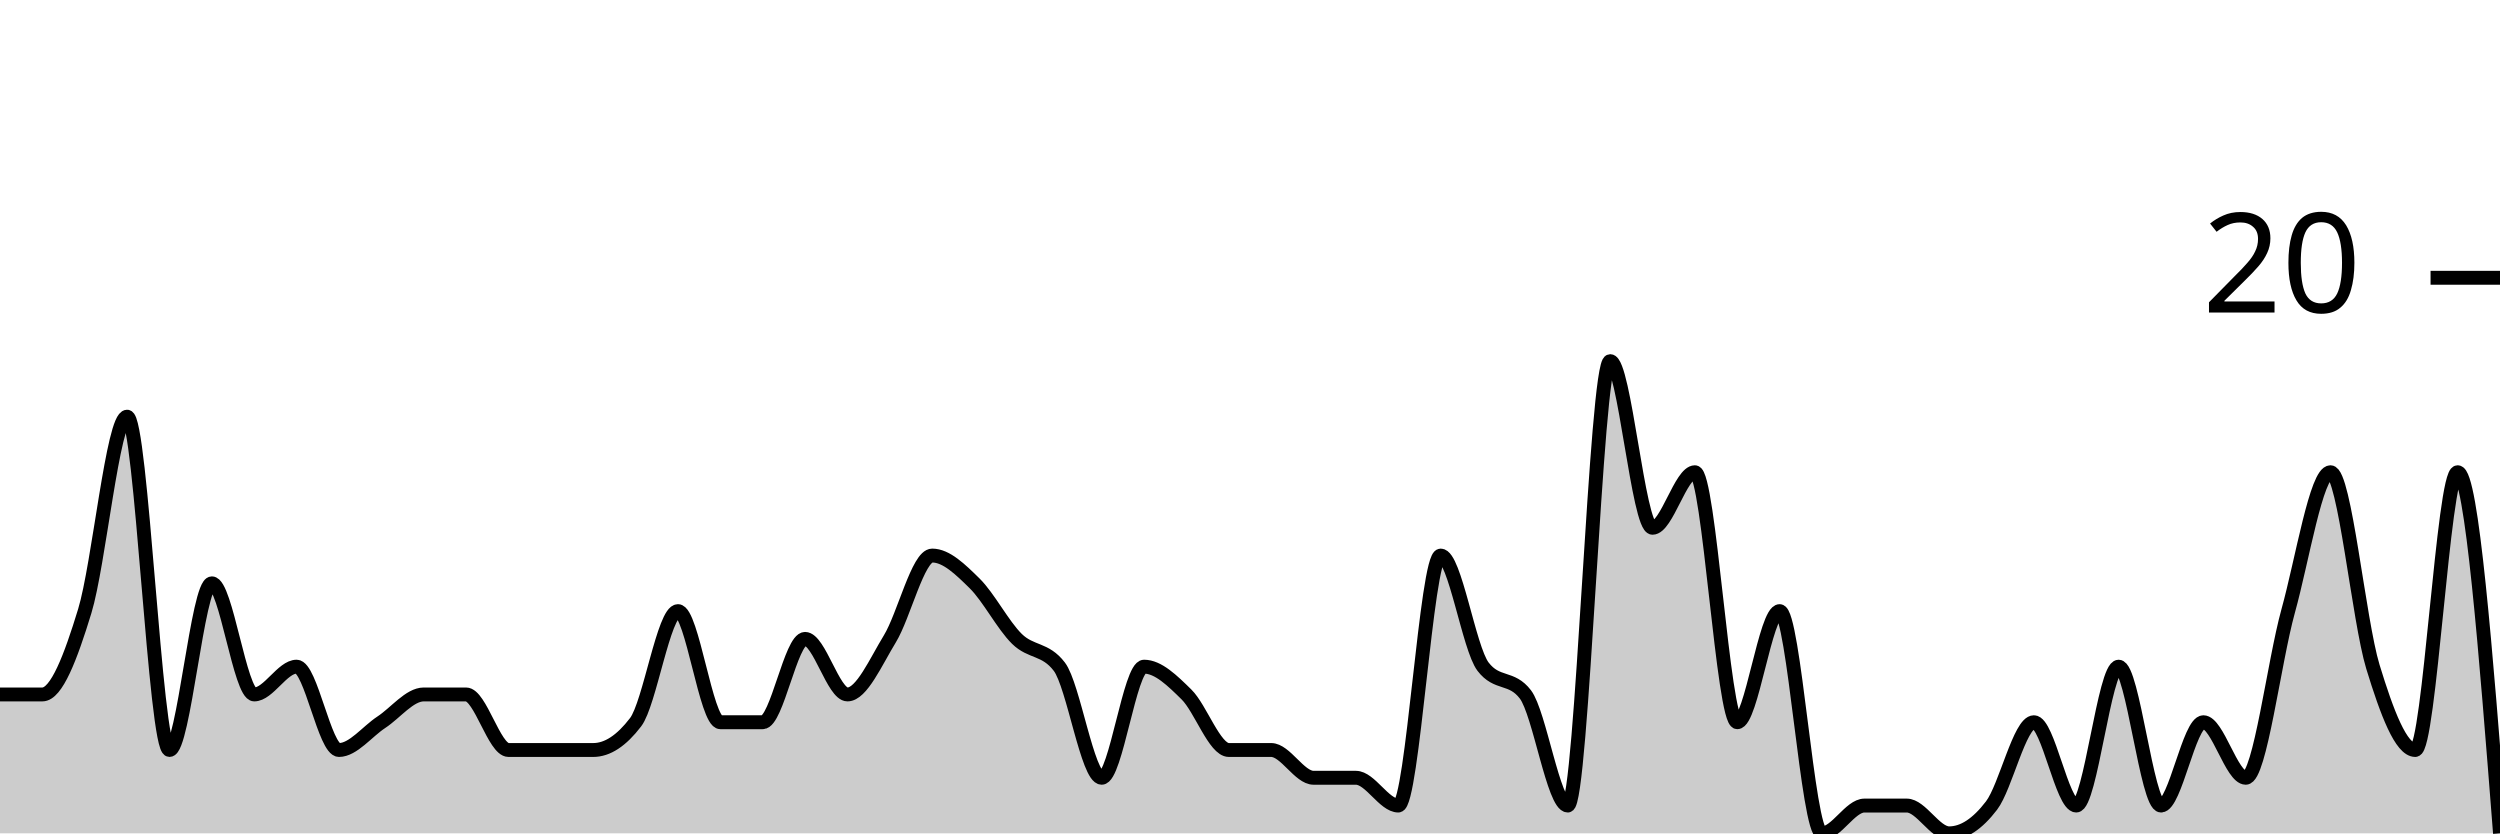
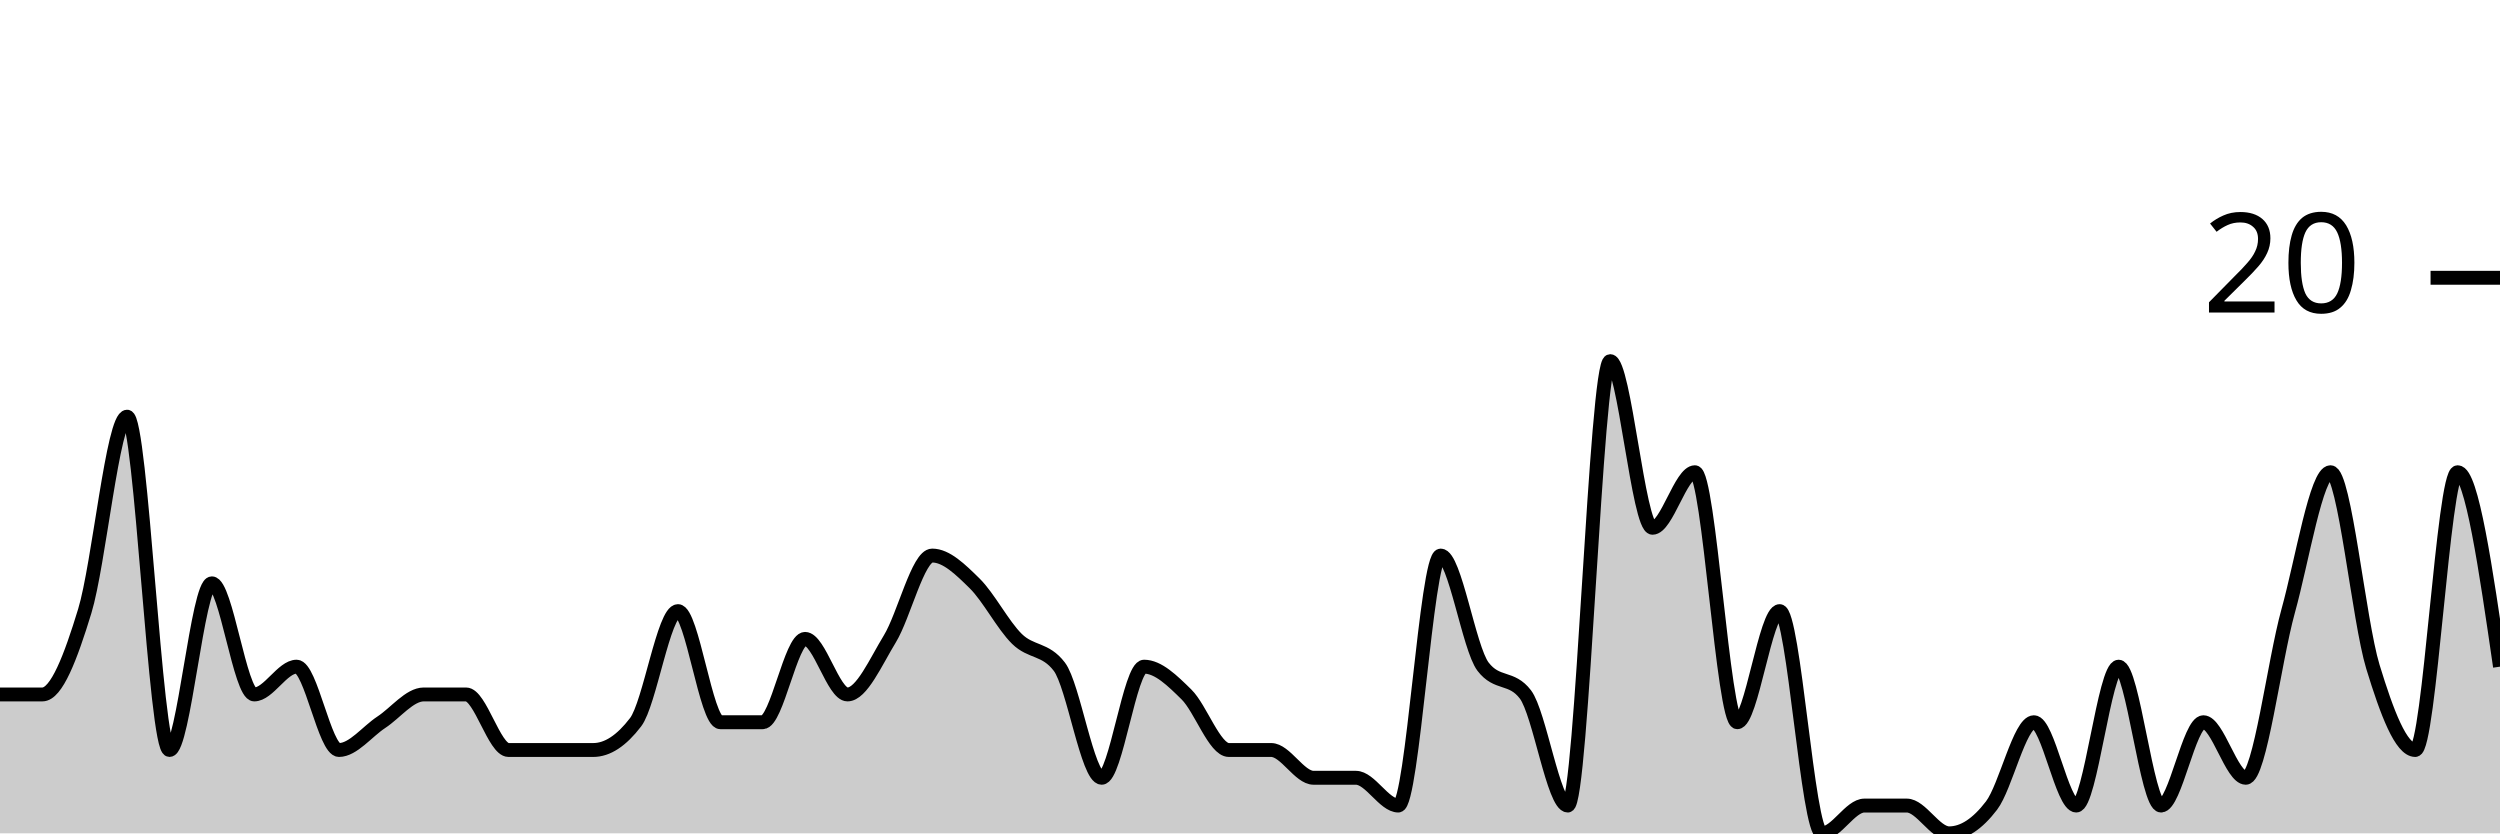
<svg xmlns="http://www.w3.org/2000/svg" viewBox="0 0 180 60">
  <g transform="translate(0,20)">
-     <path class="area" fill="rgba(0, 0, 0, 0.2)" d="M0,30C1.017,30,2.034,30,3.051,30C4.068,30,5.085,27.333,6.102,24C7.119,20.667,8.136,10,9.153,10C10.169,10,11.186,34,12.203,34C13.22,34,14.237,22,15.254,22C16.271,22,17.288,30,18.305,30C19.322,30,20.339,28,21.356,28C22.373,28,23.39,34,24.407,34C25.424,34,26.441,32.667,27.458,32C28.475,31.333,29.492,30,30.508,30C31.525,30,32.542,30,33.559,30C34.576,30,35.593,34,36.61,34C37.627,34,38.644,34,39.661,34C40.678,34,41.695,34,42.712,34C43.729,34,44.746,33.333,45.763,32C46.78,30.667,47.797,24,48.814,24C49.831,24,50.847,32,51.864,32C52.881,32,53.898,32,54.915,32C55.932,32,56.949,26,57.966,26C58.983,26,60,30,61.017,30C62.034,30,63.051,27.667,64.068,26C65.085,24.333,66.102,20,67.119,20C68.136,20,69.153,21,70.169,22C71.186,23,72.203,25,73.22,26C74.237,27,75.254,26.667,76.271,28C77.288,29.333,78.305,36,79.322,36C80.339,36,81.356,28,82.373,28C83.39,28,84.407,29,85.424,30C86.441,31,87.458,34,88.475,34C89.492,34,90.508,34,91.525,34C92.542,34,93.559,36,94.576,36C95.593,36,96.61,36,97.627,36C98.644,36,99.661,38,100.678,38C101.695,38,102.712,20,103.729,20C104.746,20,105.763,26.667,106.78,28C107.797,29.333,108.814,28.667,109.831,30C110.847,31.333,111.864,38,112.881,38C113.898,38,114.915,6,115.932,6C116.949,6,117.966,18,118.983,18C120,18,121.017,14,122.034,14C123.051,14,124.068,32,125.085,32C126.102,32,127.119,24,128.136,24C129.153,24,130.169,40,131.186,40C132.203,40,133.22,38,134.237,38C135.254,38,136.271,38,137.288,38C138.305,38,139.322,40,140.339,40C141.356,40,142.373,39.333,143.39,38C144.407,36.667,145.424,32,146.441,32C147.458,32,148.475,38,149.492,38C150.508,38,151.525,28,152.542,28C153.559,28,154.576,38,155.593,38C156.61,38,157.627,32,158.644,32C159.661,32,160.678,36,161.695,36C162.712,36,163.729,27.667,164.746,24C165.763,20.333,166.78,14,167.797,14C168.814,14,169.831,24.667,170.847,28C171.864,31.333,172.881,34,173.898,34C174.915,34,175.932,14,176.949,14C177.966,14,178.983,27,180,40L180,40C178.983,40,177.966,40,176.949,40C175.932,40,174.915,40,173.898,40C172.881,40,171.864,40,170.847,40C169.831,40,168.814,40,167.797,40C166.78,40,165.763,40,164.746,40C163.729,40,162.712,40,161.695,40C160.678,40,159.661,40,158.644,40C157.627,40,156.61,40,155.593,40C154.576,40,153.559,40,152.542,40C151.525,40,150.508,40,149.492,40C148.475,40,147.458,40,146.441,40C145.424,40,144.407,40,143.39,40C142.373,40,141.356,40,140.339,40C139.322,40,138.305,40,137.288,40C136.271,40,135.254,40,134.237,40C133.22,40,132.203,40,131.186,40C130.169,40,129.153,40,128.136,40C127.119,40,126.102,40,125.085,40C124.068,40,123.051,40,122.034,40C121.017,40,120,40,118.983,40C117.966,40,116.949,40,115.932,40C114.915,40,113.898,40,112.881,40C111.864,40,110.847,40,109.831,40C108.814,40,107.797,40,106.78,40C105.763,40,104.746,40,103.729,40C102.712,40,101.695,40,100.678,40C99.661,40,98.644,40,97.627,40C96.61,40,95.593,40,94.576,40C93.559,40,92.542,40,91.525,40C90.508,40,89.492,40,88.475,40C87.458,40,86.441,40,85.424,40C84.407,40,83.39,40,82.373,40C81.356,40,80.339,40,79.322,40C78.305,40,77.288,40,76.271,40C75.254,40,74.237,40,73.22,40C72.203,40,71.186,40,70.169,40C69.153,40,68.136,40,67.119,40C66.102,40,65.085,40,64.068,40C63.051,40,62.034,40,61.017,40C60,40,58.983,40,57.966,40C56.949,40,55.932,40,54.915,40C53.898,40,52.881,40,51.864,40C50.847,40,49.831,40,48.814,40C47.797,40,46.78,40,45.763,40C44.746,40,43.729,40,42.712,40C41.695,40,40.678,40,39.661,40C38.644,40,37.627,40,36.61,40C35.593,40,34.576,40,33.559,40C32.542,40,31.525,40,30.508,40C29.492,40,28.475,40,27.458,40C26.441,40,25.424,40,24.407,40C23.39,40,22.373,40,21.356,40C20.339,40,19.322,40,18.305,40C17.288,40,16.271,40,15.254,40C14.237,40,13.22,40,12.203,40C11.186,40,10.169,40,9.153,40C8.136,40,7.119,40,6.102,40C5.085,40,4.068,40,3.051,40C2.034,40,1.017,40,0,40Z" />
-     <path class="line" stroke="black" fill="none" d="M0,30C1.017,30,2.034,30,3.051,30C4.068,30,5.085,27.333,6.102,24C7.119,20.667,8.136,10,9.153,10C10.169,10,11.186,34,12.203,34C13.22,34,14.237,22,15.254,22C16.271,22,17.288,30,18.305,30C19.322,30,20.339,28,21.356,28C22.373,28,23.39,34,24.407,34C25.424,34,26.441,32.667,27.458,32C28.475,31.333,29.492,30,30.508,30C31.525,30,32.542,30,33.559,30C34.576,30,35.593,34,36.61,34C37.627,34,38.644,34,39.661,34C40.678,34,41.695,34,42.712,34C43.729,34,44.746,33.333,45.763,32C46.78,30.667,47.797,24,48.814,24C49.831,24,50.847,32,51.864,32C52.881,32,53.898,32,54.915,32C55.932,32,56.949,26,57.966,26C58.983,26,60,30,61.017,30C62.034,30,63.051,27.667,64.068,26C65.085,24.333,66.102,20,67.119,20C68.136,20,69.153,21,70.169,22C71.186,23,72.203,25,73.22,26C74.237,27,75.254,26.667,76.271,28C77.288,29.333,78.305,36,79.322,36C80.339,36,81.356,28,82.373,28C83.39,28,84.407,29,85.424,30C86.441,31,87.458,34,88.475,34C89.492,34,90.508,34,91.525,34C92.542,34,93.559,36,94.576,36C95.593,36,96.61,36,97.627,36C98.644,36,99.661,38,100.678,38C101.695,38,102.712,20,103.729,20C104.746,20,105.763,26.667,106.78,28C107.797,29.333,108.814,28.667,109.831,30C110.847,31.333,111.864,38,112.881,38C113.898,38,114.915,6,115.932,6C116.949,6,117.966,18,118.983,18C120,18,121.017,14,122.034,14C123.051,14,124.068,32,125.085,32C126.102,32,127.119,24,128.136,24C129.153,24,130.169,40,131.186,40C132.203,40,133.22,38,134.237,38C135.254,38,136.271,38,137.288,38C138.305,38,139.322,40,140.339,40C141.356,40,142.373,39.333,143.39,38C144.407,36.667,145.424,32,146.441,32C147.458,32,148.475,38,149.492,38C150.508,38,151.525,28,152.542,28C153.559,28,154.576,38,155.593,38C156.61,38,157.627,32,158.644,32C159.661,32,160.678,36,161.695,36C162.712,36,163.729,27.667,164.746,24C165.763,20.333,166.78,14,167.797,14C168.814,14,169.831,24.667,170.847,28C171.864,31.333,172.881,34,173.898,34C174.915,34,175.932,14,176.949,14C177.966,14,178.983,27,180,40" />
+     <path class="area" fill="rgba(0, 0, 0, 0.2)" d="M0,30C1.017,30,2.034,30,3.051,30C4.068,30,5.085,27.333,6.102,24C7.119,20.667,8.136,10,9.153,10C10.169,10,11.186,34,12.203,34C13.22,34,14.237,22,15.254,22C16.271,22,17.288,30,18.305,30C19.322,30,20.339,28,21.356,28C22.373,28,23.39,34,24.407,34C25.424,34,26.441,32.667,27.458,32C28.475,31.333,29.492,30,30.508,30C31.525,30,32.542,30,33.559,30C34.576,30,35.593,34,36.61,34C37.627,34,38.644,34,39.661,34C40.678,34,41.695,34,42.712,34C43.729,34,44.746,33.333,45.763,32C46.78,30.667,47.797,24,48.814,24C49.831,24,50.847,32,51.864,32C52.881,32,53.898,32,54.915,32C55.932,32,56.949,26,57.966,26C58.983,26,60,30,61.017,30C62.034,30,63.051,27.667,64.068,26C65.085,24.333,66.102,20,67.119,20C68.136,20,69.153,21,70.169,22C71.186,23,72.203,25,73.22,26C74.237,27,75.254,26.667,76.271,28C77.288,29.333,78.305,36,79.322,36C80.339,36,81.356,28,82.373,28C83.39,28,84.407,29,85.424,30C86.441,31,87.458,34,88.475,34C89.492,34,90.508,34,91.525,34C92.542,34,93.559,36,94.576,36C95.593,36,96.61,36,97.627,36C98.644,36,99.661,38,100.678,38C101.695,38,102.712,20,103.729,20C104.746,20,105.763,26.667,106.78,28C107.797,29.333,108.814,28.667,109.831,30C110.847,31.333,111.864,38,112.881,38C113.898,38,114.915,6,115.932,6C116.949,6,117.966,18,118.983,18C120,18,121.017,14,122.034,14C123.051,14,124.068,32,125.085,32C126.102,32,127.119,24,128.136,24C129.153,24,130.169,40,131.186,40C132.203,40,133.22,38,134.237,38C135.254,38,136.271,38,137.288,38C138.305,38,139.322,40,140.339,40C141.356,40,142.373,39.333,143.39,38C144.407,36.667,145.424,32,146.441,32C147.458,32,148.475,38,149.492,38C150.508,38,151.525,28,152.542,28C153.559,28,154.576,38,155.593,38C156.61,38,157.627,32,158.644,32C159.661,32,160.678,36,161.695,36C162.712,36,163.729,27.667,164.746,24C165.763,20.333,166.78,14,167.797,14C168.814,14,169.831,24.667,170.847,28C171.864,31.333,172.881,34,173.898,34C174.915,34,175.932,14,176.949,14C177.966,14,178.983,21,180,28L180,40C178.983,40,177.966,40,176.949,40C175.932,40,174.915,40,173.898,40C172.881,40,171.864,40,170.847,40C169.831,40,168.814,40,167.797,40C166.78,40,165.763,40,164.746,40C163.729,40,162.712,40,161.695,40C160.678,40,159.661,40,158.644,40C157.627,40,156.61,40,155.593,40C154.576,40,153.559,40,152.542,40C151.525,40,150.508,40,149.492,40C148.475,40,147.458,40,146.441,40C145.424,40,144.407,40,143.39,40C142.373,40,141.356,40,140.339,40C139.322,40,138.305,40,137.288,40C136.271,40,135.254,40,134.237,40C133.22,40,132.203,40,131.186,40C130.169,40,129.153,40,128.136,40C127.119,40,126.102,40,125.085,40C124.068,40,123.051,40,122.034,40C121.017,40,120,40,118.983,40C117.966,40,116.949,40,115.932,40C114.915,40,113.898,40,112.881,40C111.864,40,110.847,40,109.831,40C108.814,40,107.797,40,106.78,40C105.763,40,104.746,40,103.729,40C102.712,40,101.695,40,100.678,40C99.661,40,98.644,40,97.627,40C96.61,40,95.593,40,94.576,40C93.559,40,92.542,40,91.525,40C90.508,40,89.492,40,88.475,40C87.458,40,86.441,40,85.424,40C84.407,40,83.39,40,82.373,40C81.356,40,80.339,40,79.322,40C78.305,40,77.288,40,76.271,40C75.254,40,74.237,40,73.22,40C72.203,40,71.186,40,70.169,40C69.153,40,68.136,40,67.119,40C66.102,40,65.085,40,64.068,40C63.051,40,62.034,40,61.017,40C60,40,58.983,40,57.966,40C56.949,40,55.932,40,54.915,40C53.898,40,52.881,40,51.864,40C50.847,40,49.831,40,48.814,40C47.797,40,46.78,40,45.763,40C44.746,40,43.729,40,42.712,40C41.695,40,40.678,40,39.661,40C38.644,40,37.627,40,36.61,40C35.593,40,34.576,40,33.559,40C32.542,40,31.525,40,30.508,40C29.492,40,28.475,40,27.458,40C26.441,40,25.424,40,24.407,40C23.39,40,22.373,40,21.356,40C20.339,40,19.322,40,18.305,40C17.288,40,16.271,40,15.254,40C14.237,40,13.22,40,12.203,40C11.186,40,10.169,40,9.153,40C8.136,40,7.119,40,6.102,40C5.085,40,4.068,40,3.051,40C2.034,40,1.017,40,0,40Z" />
+     <path class="line" stroke="black" fill="none" d="M0,30C1.017,30,2.034,30,3.051,30C4.068,30,5.085,27.333,6.102,24C7.119,20.667,8.136,10,9.153,10C10.169,10,11.186,34,12.203,34C13.22,34,14.237,22,15.254,22C16.271,22,17.288,30,18.305,30C19.322,30,20.339,28,21.356,28C22.373,28,23.39,34,24.407,34C25.424,34,26.441,32.667,27.458,32C28.475,31.333,29.492,30,30.508,30C31.525,30,32.542,30,33.559,30C34.576,30,35.593,34,36.61,34C37.627,34,38.644,34,39.661,34C40.678,34,41.695,34,42.712,34C43.729,34,44.746,33.333,45.763,32C46.78,30.667,47.797,24,48.814,24C49.831,24,50.847,32,51.864,32C52.881,32,53.898,32,54.915,32C55.932,32,56.949,26,57.966,26C58.983,26,60,30,61.017,30C62.034,30,63.051,27.667,64.068,26C65.085,24.333,66.102,20,67.119,20C68.136,20,69.153,21,70.169,22C71.186,23,72.203,25,73.22,26C74.237,27,75.254,26.667,76.271,28C77.288,29.333,78.305,36,79.322,36C80.339,36,81.356,28,82.373,28C83.39,28,84.407,29,85.424,30C86.441,31,87.458,34,88.475,34C89.492,34,90.508,34,91.525,34C92.542,34,93.559,36,94.576,36C95.593,36,96.61,36,97.627,36C98.644,36,99.661,38,100.678,38C101.695,38,102.712,20,103.729,20C104.746,20,105.763,26.667,106.78,28C107.797,29.333,108.814,28.667,109.831,30C110.847,31.333,111.864,38,112.881,38C113.898,38,114.915,6,115.932,6C116.949,6,117.966,18,118.983,18C120,18,121.017,14,122.034,14C123.051,14,124.068,32,125.085,32C126.102,32,127.119,24,128.136,24C129.153,24,130.169,40,131.186,40C132.203,40,133.22,38,134.237,38C135.254,38,136.271,38,137.288,38C138.305,38,139.322,40,140.339,40C141.356,40,142.373,39.333,143.39,38C144.407,36.667,145.424,32,146.441,32C147.458,32,148.475,38,149.492,38C150.508,38,151.525,28,152.542,28C153.559,28,154.576,38,155.593,38C156.61,38,157.627,32,158.644,32C159.661,32,160.678,36,161.695,36C162.712,36,163.729,27.667,164.746,24C165.763,20.333,166.78,14,167.797,14C168.814,14,169.831,24.667,170.847,28C171.864,31.333,172.881,34,173.898,34C174.915,34,175.932,14,176.949,14C177.966,14,178.983,21,180,28" />
    <path class="axis-ceiling" stroke-width="1" stroke="black" fill="none" d="M175,0L180,0" />
    <text class="axis-ceiling-label" font-family="sans-serif" text-anchor="end" font-size="10px" x="170" y="2.5">20</text>
  </g>
</svg>
